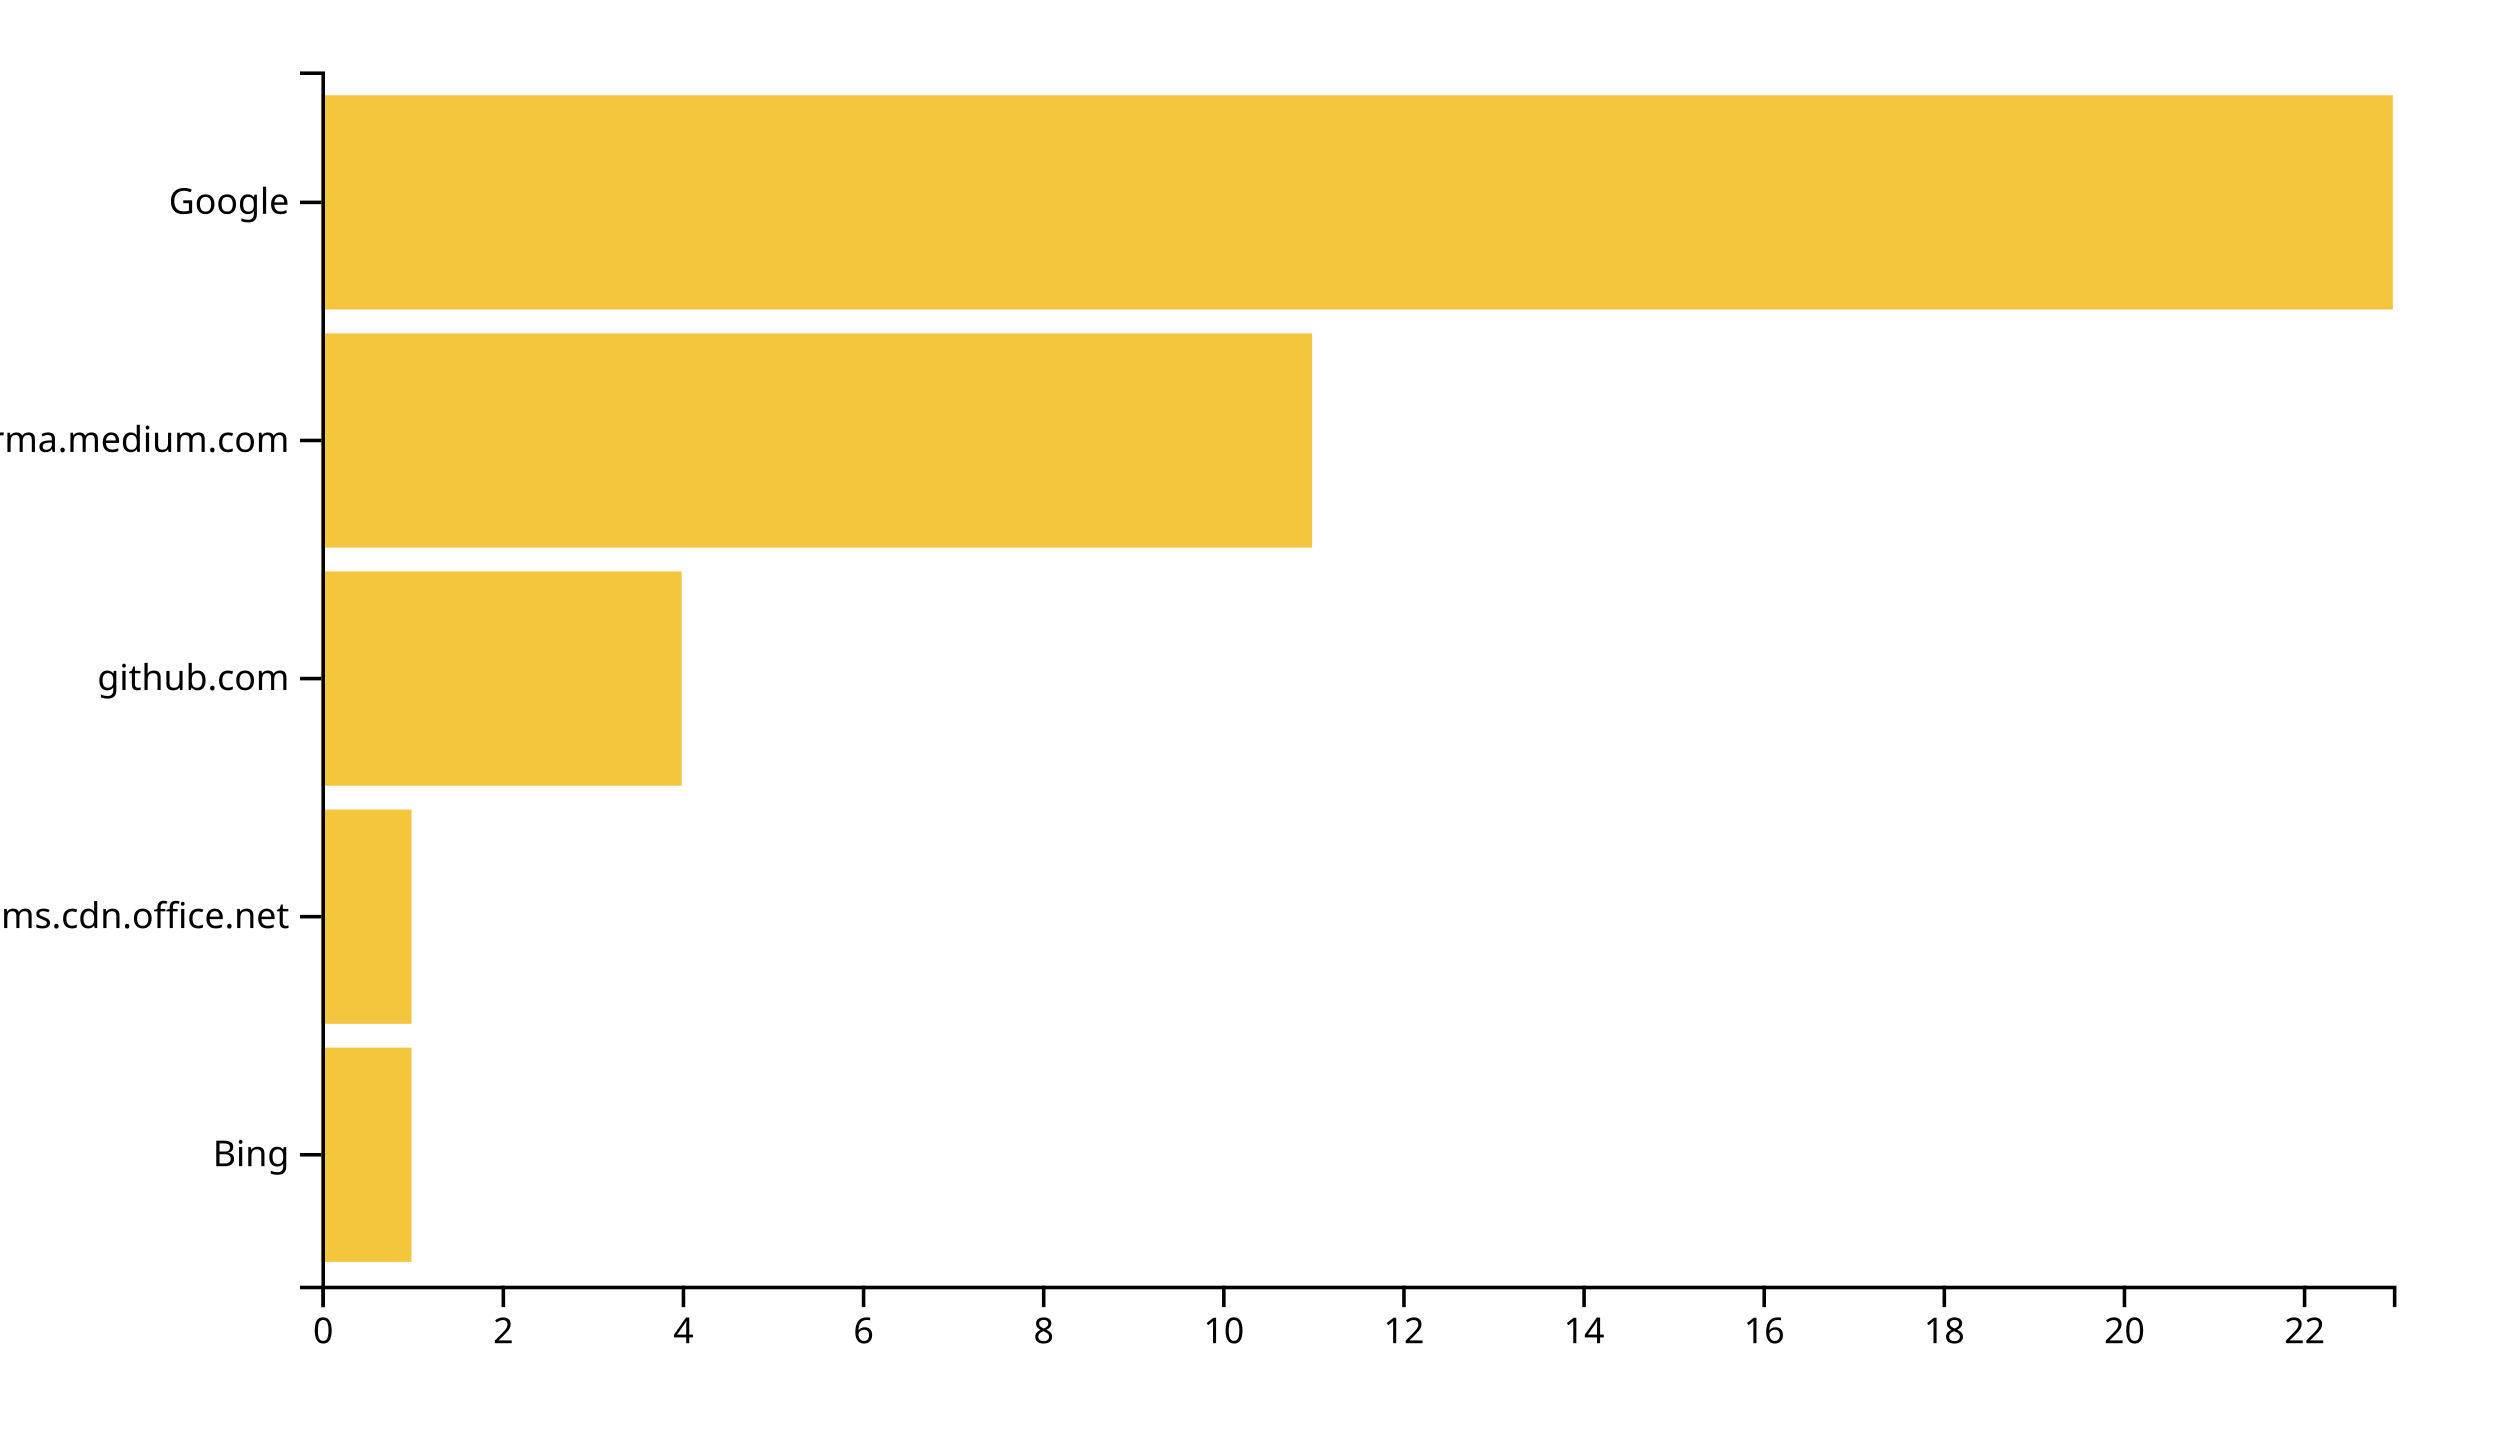
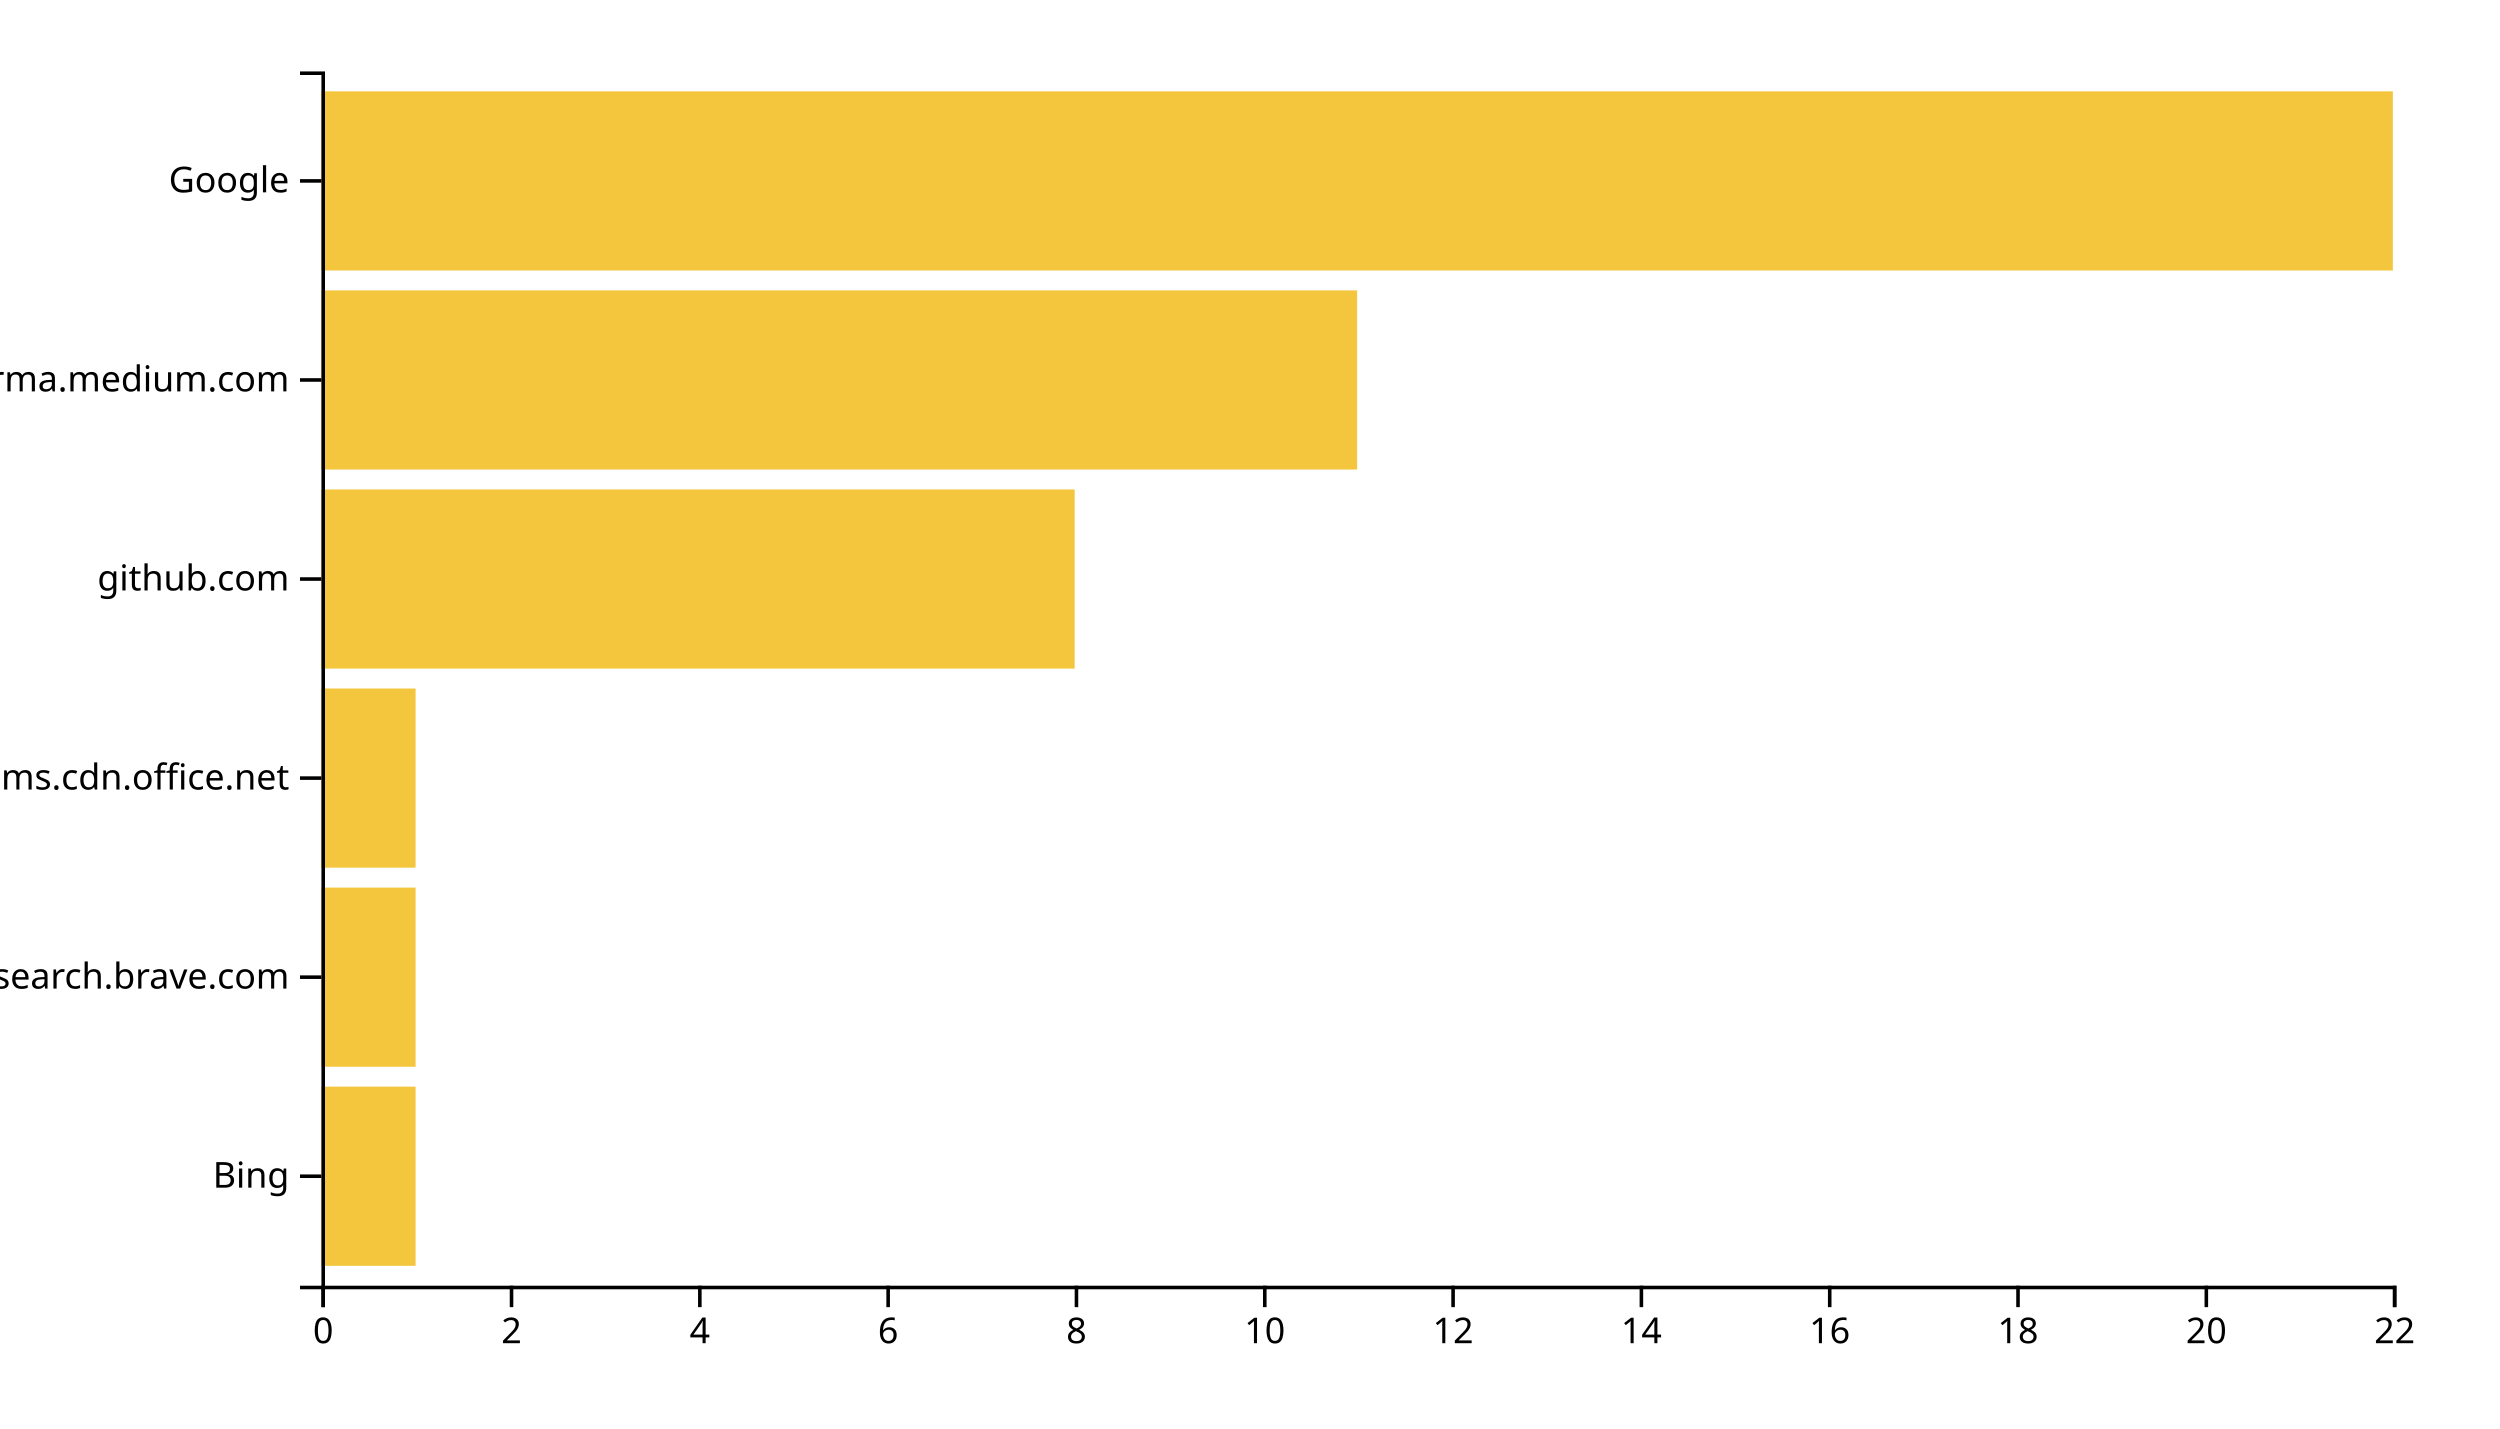
<svg xmlns="http://www.w3.org/2000/svg" width="700" height="400">
  <g transform="translate(90,20)">
-     <rect class="bar" width="25.217" y="273.333" height="60" style="fill: #f4c63d; text-anchor: end;" />
-     <rect class="bar" width="25.217" y="206.667" height="60" style="fill: #f4c63d; text-anchor: end;" />
-     <rect class="bar" width="100.87" y="140" height="60" style="fill: #f4c63d; text-anchor: end;" />
-     <rect class="bar" width="277.391" y="73.333" height="60" style="fill: #f4c63d; text-anchor: end;" />
-     <rect class="bar" width="580" y="6.667" height="60" style="fill: #f4c63d; text-anchor: end;" />
+     <rect class="bar" width="26.364" y="284.262" height="50.164" style="fill: #f4c63d; text-anchor: end;" />
+     <rect class="bar" width="26.364" y="228.525" height="50.164" style="fill: #f4c63d; text-anchor: end;" />
+     <rect class="bar" width="26.364" y="172.787" height="50.164" style="fill: #f4c63d; text-anchor: end;" />
+     <rect class="bar" width="210.909" y="117.049" height="50.164" style="fill: #f4c63d; text-anchor: end;" />
+     <rect class="bar" width="290" y="61.311" height="50.164" style="fill: #f4c63d; text-anchor: end;" />
+     <rect class="bar" width="580" y="5.574" height="50.164" style="fill: #f4c63d; text-anchor: end;" />
    <g transform="translate(0,340)" fill="none" font-size="10" font-family="sans-serif" text-anchor="middle">
      <path class="domain" stroke="currentColor" d="M0.5,6V0.5H580.5V6" />
      <g class="tick" opacity="1" transform="translate(0.5,0)">
        <line stroke="currentColor" y2="6" />
        <text fill="currentColor" y="9" dy="0.71em">0</text>
      </g>
-       <g class="tick" opacity="1" transform="translate(50.93478,0)">
+       <g class="tick" opacity="1" transform="translate(53.22727,0)">
        <line stroke="currentColor" y2="6" />
        <text fill="currentColor" y="9" dy="0.71em">2</text>
      </g>
-       <g class="tick" opacity="1" transform="translate(101.3696,0)">
+       <g class="tick" opacity="1" transform="translate(105.9545,0)">
        <line stroke="currentColor" y2="6" />
        <text fill="currentColor" y="9" dy="0.71em">4</text>
      </g>
-       <g class="tick" opacity="1" transform="translate(151.8043,0)">
+       <g class="tick" opacity="1" transform="translate(158.6818,0)">
        <line stroke="currentColor" y2="6" />
        <text fill="currentColor" y="9" dy="0.71em">6</text>
      </g>
-       <g class="tick" opacity="1" transform="translate(202.2391,0)">
+       <g class="tick" opacity="1" transform="translate(211.4091,0)">
        <line stroke="currentColor" y2="6" />
        <text fill="currentColor" y="9" dy="0.71em">8</text>
      </g>
-       <g class="tick" opacity="1" transform="translate(252.6739,0)">
+       <g class="tick" opacity="1" transform="translate(264.1364,0)">
        <line stroke="currentColor" y2="6" />
        <text fill="currentColor" y="9" dy="0.71em">10</text>
      </g>
-       <g class="tick" opacity="1" transform="translate(303.1087,0)">
+       <g class="tick" opacity="1" transform="translate(316.8636,0)">
        <line stroke="currentColor" y2="6" />
        <text fill="currentColor" y="9" dy="0.71em">12</text>
      </g>
-       <g class="tick" opacity="1" transform="translate(353.5435,0)">
+       <g class="tick" opacity="1" transform="translate(369.5909,0)">
        <line stroke="currentColor" y2="6" />
        <text fill="currentColor" y="9" dy="0.71em">14</text>
      </g>
-       <g class="tick" opacity="1" transform="translate(403.9783,0)">
+       <g class="tick" opacity="1" transform="translate(422.3182,0)">
        <line stroke="currentColor" y2="6" />
        <text fill="currentColor" y="9" dy="0.71em">16</text>
      </g>
-       <g class="tick" opacity="1" transform="translate(454.413,0)">
+       <g class="tick" opacity="1" transform="translate(475.0455,0)">
        <line stroke="currentColor" y2="6" />
        <text fill="currentColor" y="9" dy="0.71em">18</text>
      </g>
-       <g class="tick" opacity="1" transform="translate(504.8478,0)">
+       <g class="tick" opacity="1" transform="translate(527.7727,0)">
        <line stroke="currentColor" y2="6" />
        <text fill="currentColor" y="9" dy="0.71em">20</text>
      </g>
-       <g class="tick" opacity="1" transform="translate(555.2826,0)">
+       <g class="tick" opacity="1" transform="translate(580.5,0)">
        <line stroke="currentColor" y2="6" />
        <text fill="currentColor" y="9" dy="0.71em">22</text>
      </g>
    </g>
    <g fill="none" font-size="10" font-family="sans-serif" text-anchor="end">
      <path class="domain" stroke="currentColor" d="M-6,340.5H0.5V0.5H-6" />
-       <g class="tick" opacity="1" transform="translate(0,303.3333)">
+       <g class="tick" opacity="1" transform="translate(0,309.3443)">
        <line stroke="currentColor" x2="-6" />
        <text fill="currentColor" x="-9" dy="0.32em">Bing</text>
      </g>
-       <g class="tick" opacity="1" transform="translate(0,236.6667)">
+       <g class="tick" opacity="1" transform="translate(0,253.6066)">
+         <line stroke="currentColor" x2="-6" />
+         <text fill="currentColor" x="-9" dy="0.32em">search.brave.com</text>
+       </g>
+       <g class="tick" opacity="1" transform="translate(0,197.8689)">
        <line stroke="currentColor" x2="-6" />
        <text fill="currentColor" x="-9" dy="0.32em">statics.teams.cdn.office.net</text>
      </g>
-       <g class="tick" opacity="1" transform="translate(0,170)">
+       <g class="tick" opacity="1" transform="translate(0,142.1311)">
        <line stroke="currentColor" x2="-6" />
        <text fill="currentColor" x="-9" dy="0.32em">github.com</text>
      </g>
-       <g class="tick" opacity="1" transform="translate(0,103.3333)">
+       <g class="tick" opacity="1" transform="translate(0,86.39344)">
        <line stroke="currentColor" x2="-6" />
        <text fill="currentColor" x="-9" dy="0.32em">xgirma.medium.com</text>
      </g>
-       <g class="tick" opacity="1" transform="translate(0,36.66667)">
+       <g class="tick" opacity="1" transform="translate(0,30.65574)">
        <line stroke="currentColor" x2="-6" />
        <text fill="currentColor" x="-9" dy="0.32em">Google</text>
      </g>
    </g>
  </g>
</svg>
